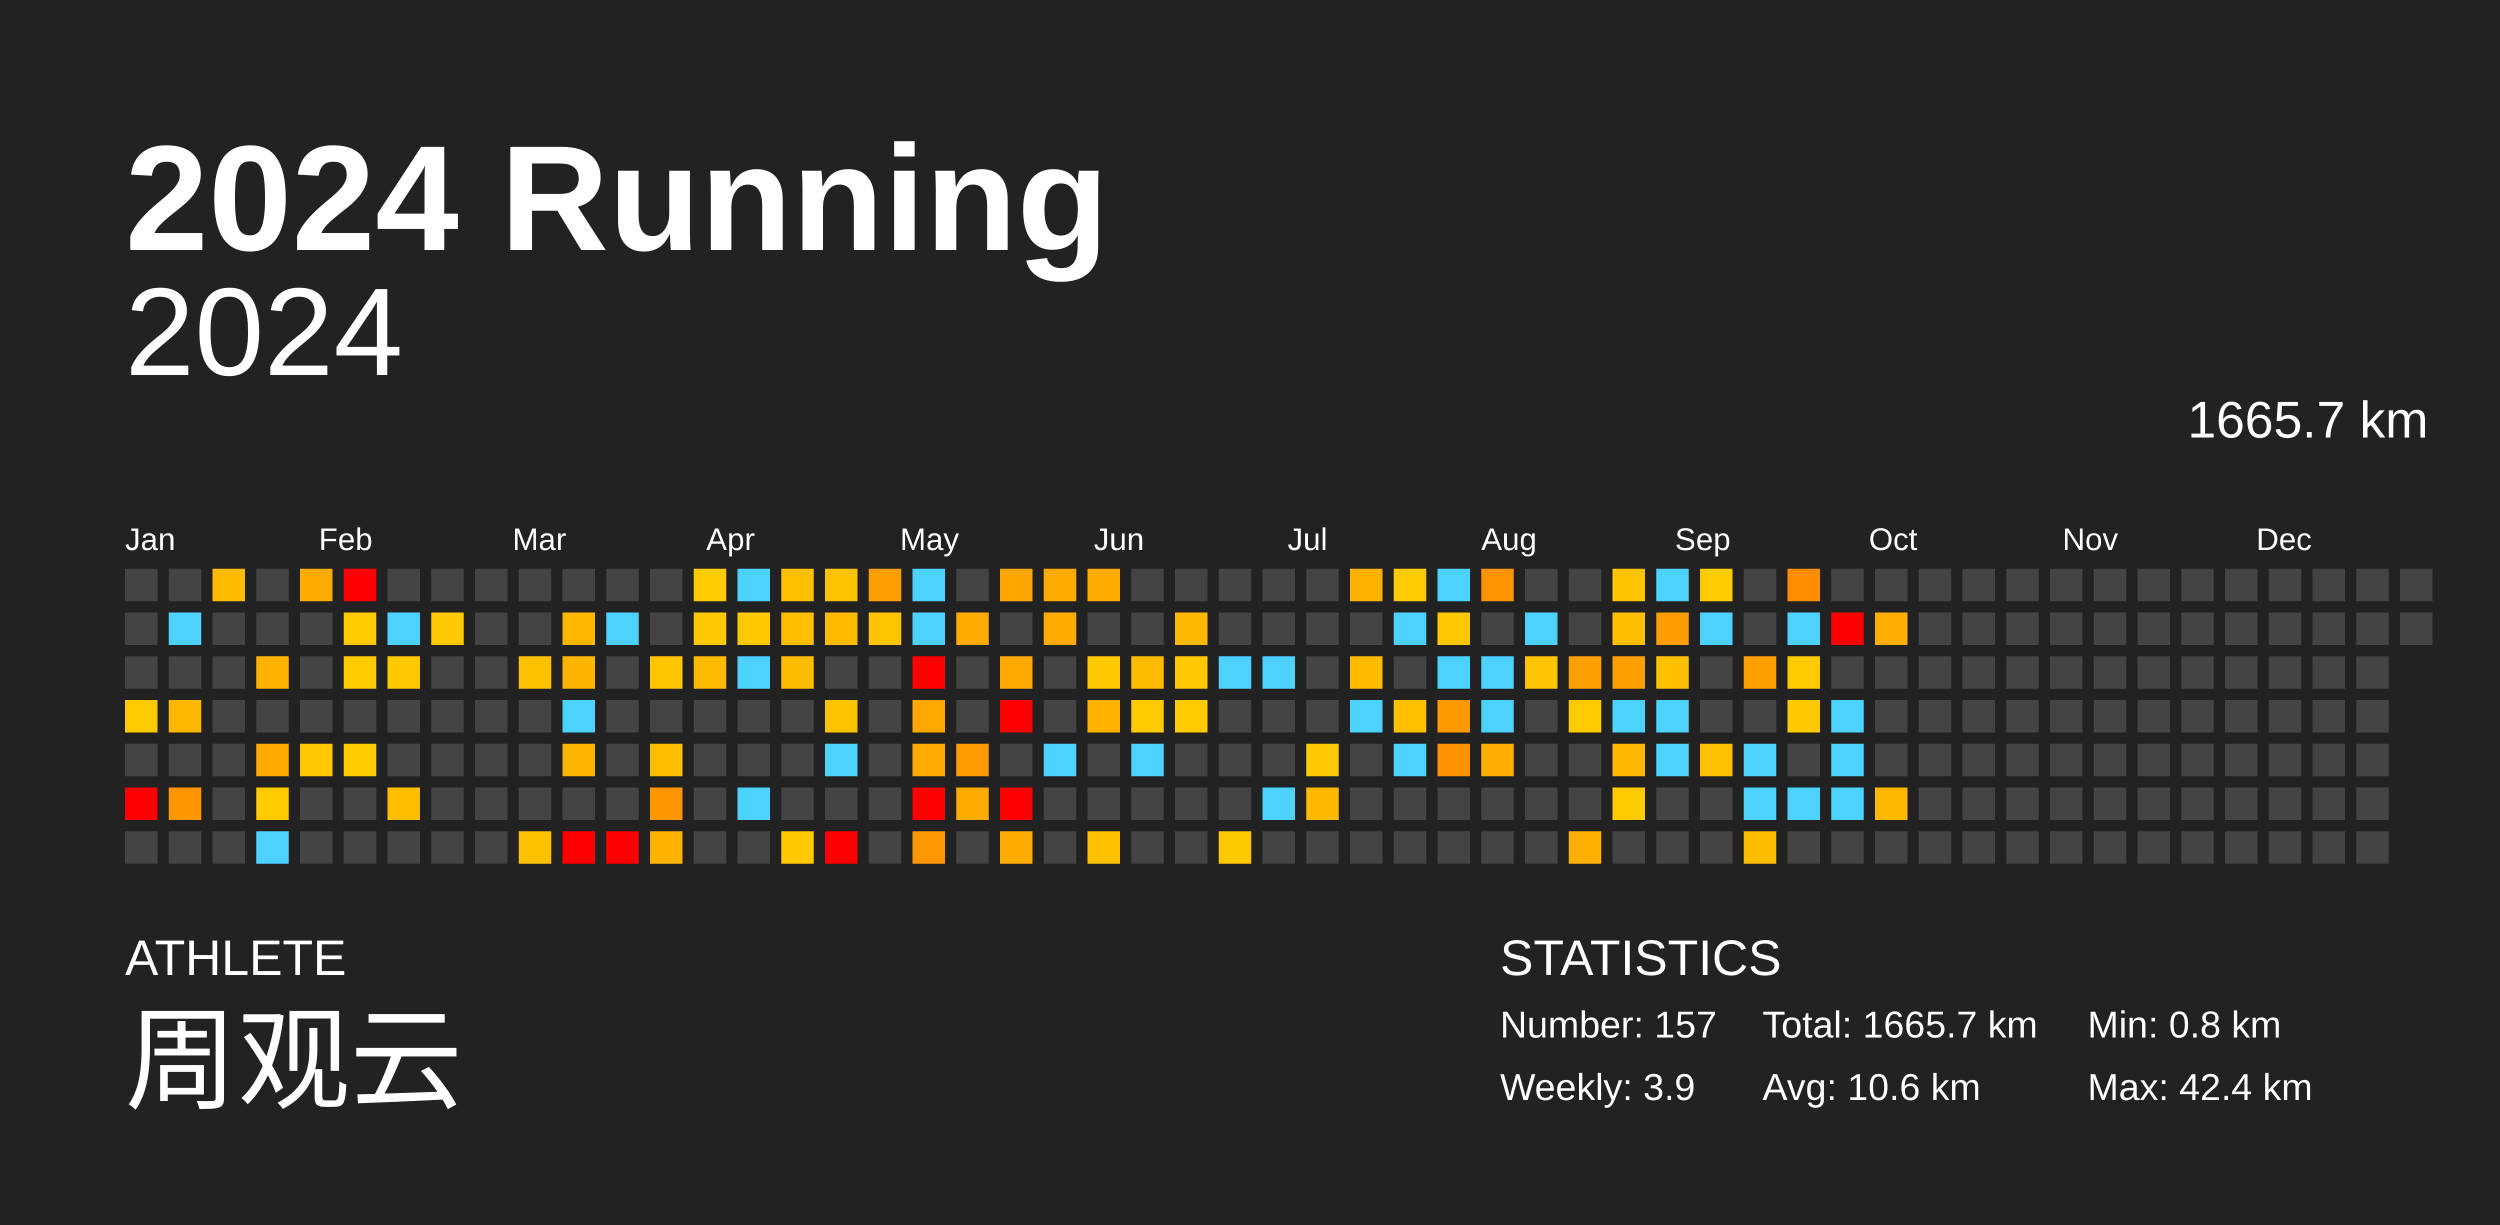
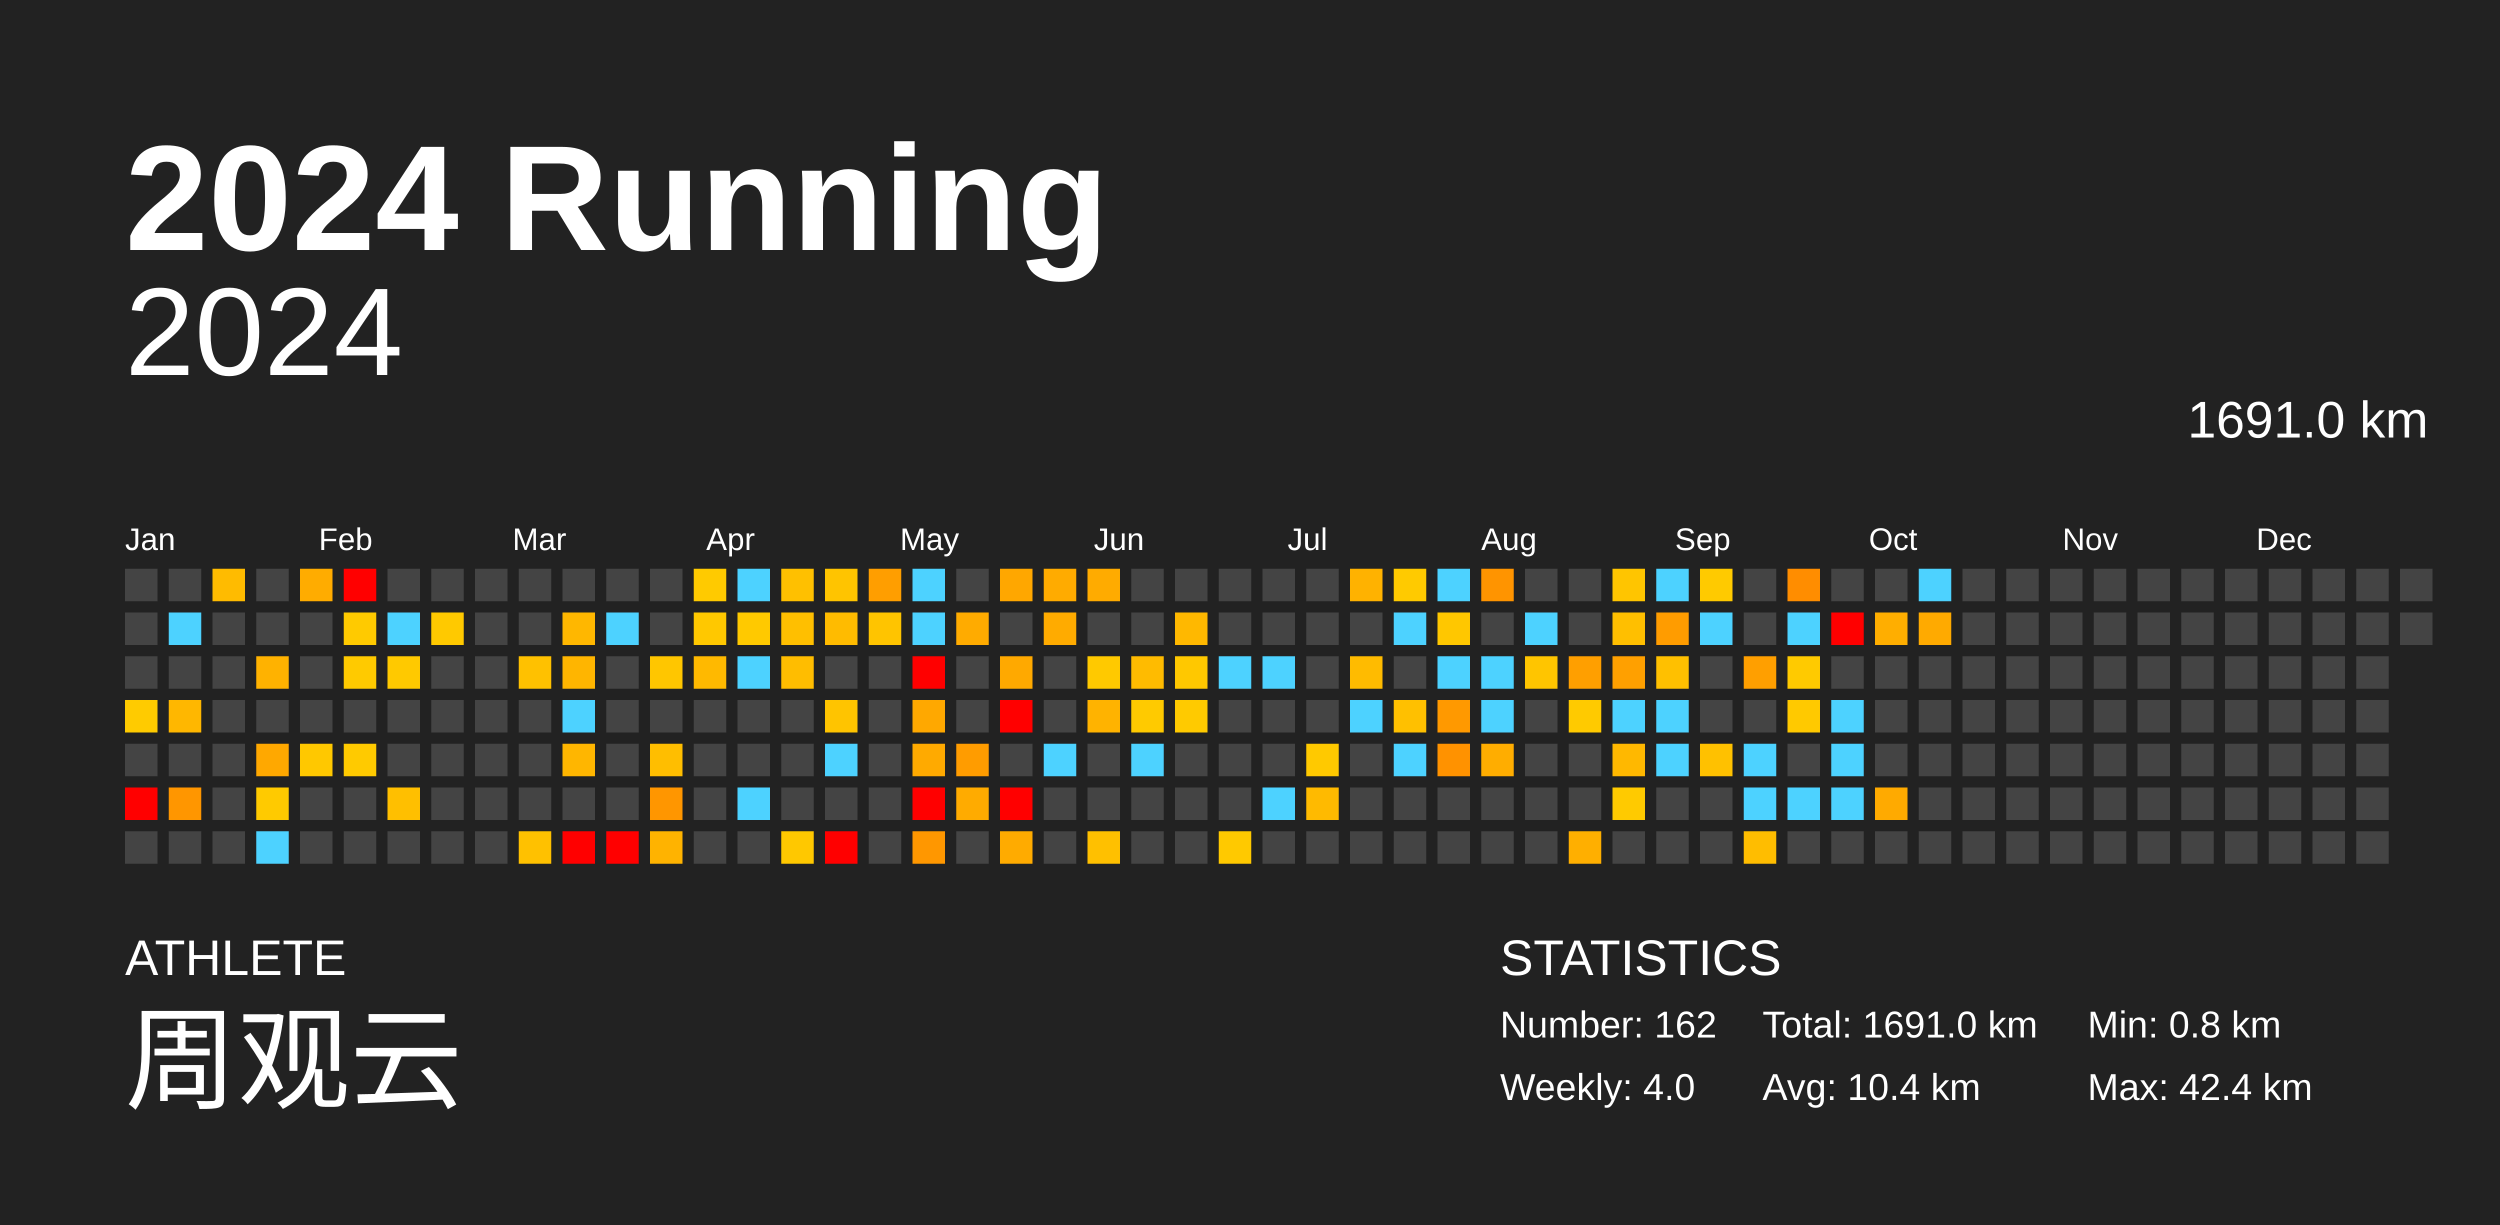
<svg xmlns="http://www.w3.org/2000/svg" baseProfile="full" height="98mm" version="1.1" viewBox="0,0,200,98" width="200mm">
  <defs />
  <rect fill="#222222" height="98" width="200" x="0" y="0" />
  <text fill="#FFFFFF" style="font-size:12px; font-family:Arial; font-weight:bold;" x="10" y="20">2024 Running</text>
  <text fill="#FFFFFF" style="font-size:4px; font-family:Arial" x="10" y="78">ATHLETE</text>
  <text fill="#FFFFFF" style="font-size:9px; font-family:Arial" x="10" y="88">周观云</text>
  <text fill="#FFFFFF" style="font-size:4px; font-family:Arial" x="120" y="78">STATISTICS</text>
-   <text fill="#FFFFFF" style="font-size:3px; font-family:Arial" x="120" y="83">Number: 157</text>
-   <text fill="#FFFFFF" style="font-size:3px; font-family:Arial" x="120" y="88">Weekly: 3.9</text>
-   <text fill="#FFFFFF" style="font-size:3px; font-family:Arial" x="141" y="83">Total: 1665.7 km</text>
-   <text fill="#FFFFFF" style="font-size:3px; font-family:Arial" x="141" y="88">Avg: 10.6 km</text>
+   <text fill="#FFFFFF" style="font-size:3px; font-family:Arial" x="120" y="83">Number: 162</text>
+   <text fill="#FFFFFF" style="font-size:3px; font-family:Arial" x="120" y="88">Weekly: 4.0</text>
+   <text fill="#FFFFFF" style="font-size:3px; font-family:Arial" x="141" y="83">Total: 1691.0 km</text>
+   <text fill="#FFFFFF" style="font-size:3px; font-family:Arial" x="141" y="88">Avg: 10.4 km</text>
  <text fill="#FFFFFF" style="font-size:3px; font-family:Arial" x="167" y="83">Min: 0.8 km</text>
  <text fill="#FFFFFF" style="font-size:3px; font-family:Arial" x="167" y="88">Max: 42.4 km</text>
  <text alignment-baseline="hanging" fill="#FFFFFF" style="font-size:10.0px; font-family:Arial;" x="10" y="30">2024</text>
-   <text alignment-baseline="hanging" fill="#FFFFFF" style="font-size:4.125px; font-family:Arial;" x="175" y="35">1665.7 km</text>
+   <text alignment-baseline="hanging" fill="#FFFFFF" style="font-size:4.125px; font-family:Arial;" x="175" y="35">1691.0 km</text>
  <text fill="#FFFFFF" style="font-size:2.5px; font-family:Arial" x="10.0" y="44">Jan</text>
  <text fill="#FFFFFF" style="font-size:2.5px; font-family:Arial" x="25.5" y="44">Feb</text>
  <text fill="#FFFFFF" style="font-size:2.5px; font-family:Arial" x="41.0" y="44">Mar</text>
  <text fill="#FFFFFF" style="font-size:2.5px; font-family:Arial" x="56.5" y="44">Apr</text>
  <text fill="#FFFFFF" style="font-size:2.5px; font-family:Arial" x="72.0" y="44">May</text>
  <text fill="#FFFFFF" style="font-size:2.5px; font-family:Arial" x="87.5" y="44">Jun</text>
  <text fill="#FFFFFF" style="font-size:2.5px; font-family:Arial" x="103.0" y="44">Jul</text>
  <text fill="#FFFFFF" style="font-size:2.5px; font-family:Arial" x="118.5" y="44">Aug</text>
  <text fill="#FFFFFF" style="font-size:2.5px; font-family:Arial" x="134.0" y="44">Sep</text>
  <text fill="#FFFFFF" style="font-size:2.5px; font-family:Arial" x="149.5" y="44">Oct</text>
  <text fill="#FFFFFF" style="font-size:2.5px; font-family:Arial" x="165.0" y="44">Nov</text>
  <text fill="#FFFFFF" style="font-size:2.5px; font-family:Arial" x="180.5" y="44">Dec</text>
  <rect fill="#444444" height="2.6" width="2.6" x="10.0" y="45.5" />
  <rect fill="#444444" height="2.6" width="2.6" x="10.0" y="49.0" />
  <rect fill="#444444" height="2.6" width="2.6" x="10.0" y="52.5" />
  <rect fill="#ffcb00" height="2.6" width="2.6" x="10.0" y="56.0" />
  <rect fill="#444444" height="2.6" width="2.6" x="10.0" y="59.5" />
  <rect fill="red" height="2.6" width="2.6" x="10.0" y="63.0" />
  <rect fill="#444444" height="2.6" width="2.6" x="10.0" y="66.5" />
  <rect fill="#444444" height="2.6" width="2.6" x="13.5" y="45.5" />
  <rect fill="#4dd2ff" height="2.6" width="2.6" x="13.5" y="49.0" />
  <rect fill="#444444" height="2.6" width="2.6" x="13.5" y="52.5" />
  <rect fill="#ffb700" height="2.6" width="2.6" x="13.5" y="56.0" />
  <rect fill="#444444" height="2.6" width="2.6" x="13.5" y="59.5" />
  <rect fill="#ff9600" height="2.6" width="2.6" x="13.5" y="63.0" />
  <rect fill="#444444" height="2.6" width="2.6" x="13.5" y="66.5" />
  <rect fill="#ffbb00" height="2.6" width="2.6" x="17.0" y="45.5" />
  <rect fill="#444444" height="2.6" width="2.6" x="17.0" y="49.0" />
  <rect fill="#444444" height="2.6" width="2.6" x="17.0" y="52.5" />
  <rect fill="#444444" height="2.6" width="2.6" x="17.0" y="56.0" />
  <rect fill="#444444" height="2.6" width="2.6" x="17.0" y="59.5" />
  <rect fill="#444444" height="2.6" width="2.6" x="17.0" y="63.0" />
  <rect fill="#444444" height="2.6" width="2.6" x="17.0" y="66.5" />
  <rect fill="#444444" height="2.6" width="2.6" x="20.5" y="45.5" />
  <rect fill="#444444" height="2.6" width="2.6" x="20.5" y="49.0" />
  <rect fill="#ffb200" height="2.6" width="2.6" x="20.5" y="52.5" />
  <rect fill="#444444" height="2.6" width="2.6" x="20.5" y="56.0" />
  <rect fill="#ffa800" height="2.6" width="2.6" x="20.5" y="59.5" />
  <rect fill="#ffca00" height="2.6" width="2.6" x="20.5" y="63.0" />
  <rect fill="#4dd2ff" height="2.6" width="2.6" x="20.5" y="66.5" />
  <rect fill="#ffac00" height="2.6" width="2.6" x="24.0" y="45.5" />
  <rect fill="#444444" height="2.6" width="2.6" x="24.0" y="49.0" />
  <rect fill="#444444" height="2.6" width="2.6" x="24.0" y="52.5" />
  <rect fill="#444444" height="2.6" width="2.6" x="24.0" y="56.0" />
  <rect fill="#ffc800" height="2.6" width="2.6" x="24.0" y="59.5" />
  <rect fill="#444444" height="2.6" width="2.6" x="24.0" y="63.0" />
  <rect fill="#444444" height="2.6" width="2.6" x="24.0" y="66.5" />
  <rect fill="red" height="2.6" width="2.6" x="27.5" y="45.5" />
  <rect fill="#ffca00" height="2.6" width="2.6" x="27.5" y="49.0" />
  <rect fill="#ffca00" height="2.6" width="2.6" x="27.5" y="52.5" />
  <rect fill="#444444" height="2.6" width="2.6" x="27.5" y="56.0" />
  <rect fill="#ffca00" height="2.6" width="2.6" x="27.5" y="59.5" />
  <rect fill="#444444" height="2.6" width="2.6" x="27.5" y="63.0" />
  <rect fill="#444444" height="2.6" width="2.6" x="27.5" y="66.5" />
  <rect fill="#444444" height="2.6" width="2.6" x="31.0" y="45.5" />
  <rect fill="#4dd2ff" height="2.6" width="2.6" x="31.0" y="49.0" />
  <rect fill="#ffc900" height="2.6" width="2.6" x="31.0" y="52.5" />
  <rect fill="#444444" height="2.6" width="2.6" x="31.0" y="56.0" />
  <rect fill="#444444" height="2.6" width="2.6" x="31.0" y="59.5" />
  <rect fill="#ffbf00" height="2.6" width="2.6" x="31.0" y="63.0" />
  <rect fill="#444444" height="2.6" width="2.6" x="31.0" y="66.5" />
  <rect fill="#444444" height="2.6" width="2.6" x="34.5" y="45.5" />
  <rect fill="#ffc900" height="2.6" width="2.6" x="34.5" y="49.0" />
  <rect fill="#444444" height="2.6" width="2.6" x="34.5" y="52.5" />
  <rect fill="#444444" height="2.6" width="2.6" x="34.5" y="56.0" />
  <rect fill="#444444" height="2.6" width="2.6" x="34.5" y="59.5" />
  <rect fill="#444444" height="2.6" width="2.6" x="34.5" y="63.0" />
  <rect fill="#444444" height="2.6" width="2.6" x="34.5" y="66.5" />
  <rect fill="#444444" height="2.6" width="2.6" x="38.0" y="45.5" />
  <rect fill="#444444" height="2.6" width="2.6" x="38.0" y="49.0" />
  <rect fill="#444444" height="2.6" width="2.6" x="38.0" y="52.5" />
  <rect fill="#444444" height="2.6" width="2.6" x="38.0" y="56.0" />
  <rect fill="#444444" height="2.6" width="2.6" x="38.0" y="59.5" />
  <rect fill="#444444" height="2.6" width="2.6" x="38.0" y="63.0" />
  <rect fill="#444444" height="2.6" width="2.6" x="38.0" y="66.5" />
  <rect fill="#444444" height="2.6" width="2.6" x="41.5" y="45.5" />
  <rect fill="#444444" height="2.6" width="2.6" x="41.5" y="49.0" />
  <rect fill="#ffc100" height="2.6" width="2.6" x="41.5" y="52.5" />
  <rect fill="#444444" height="2.6" width="2.6" x="41.5" y="56.0" />
  <rect fill="#444444" height="2.6" width="2.6" x="41.5" y="59.5" />
  <rect fill="#444444" height="2.6" width="2.6" x="41.5" y="63.0" />
  <rect fill="#ffc100" height="2.6" width="2.6" x="41.5" y="66.5" />
  <rect fill="#444444" height="2.6" width="2.6" x="45.0" y="45.5" />
  <rect fill="#ffb700" height="2.6" width="2.6" x="45.0" y="49.0" />
  <rect fill="#ffb500" height="2.6" width="2.6" x="45.0" y="52.5" />
  <rect fill="#4dd2ff" height="2.6" width="2.6" x="45.0" y="56.0" />
  <rect fill="#ffb600" height="2.6" width="2.6" x="45.0" y="59.5" />
  <rect fill="#444444" height="2.6" width="2.6" x="45.0" y="63.0" />
  <rect fill="red" height="2.6" width="2.6" x="45.0" y="66.5" />
  <rect fill="#444444" height="2.6" width="2.6" x="48.5" y="45.5" />
  <rect fill="#4dd2ff" height="2.6" width="2.6" x="48.5" y="49.0" />
  <rect fill="#444444" height="2.6" width="2.6" x="48.5" y="52.5" />
  <rect fill="#444444" height="2.6" width="2.6" x="48.5" y="56.0" />
  <rect fill="#444444" height="2.6" width="2.6" x="48.5" y="59.5" />
  <rect fill="#444444" height="2.6" width="2.6" x="48.5" y="63.0" />
  <rect fill="red" height="2.6" width="2.6" x="48.5" y="66.5" />
  <rect fill="#444444" height="2.6" width="2.6" x="52.0" y="45.5" />
  <rect fill="#444444" height="2.6" width="2.6" x="52.0" y="49.0" />
  <rect fill="#ffc600" height="2.6" width="2.6" x="52.0" y="52.5" />
  <rect fill="#444444" height="2.6" width="2.6" x="52.0" y="56.0" />
  <rect fill="#ffbe00" height="2.6" width="2.6" x="52.0" y="59.5" />
  <rect fill="#ff9600" height="2.6" width="2.6" x="52.0" y="63.0" />
  <rect fill="#ffb300" height="2.6" width="2.6" x="52.0" y="66.5" />
  <rect fill="#ffca00" height="2.6" width="2.6" x="55.5" y="45.5" />
  <rect fill="#ffc800" height="2.6" width="2.6" x="55.5" y="49.0" />
  <rect fill="#ffb900" height="2.6" width="2.6" x="55.5" y="52.5" />
  <rect fill="#444444" height="2.6" width="2.6" x="55.5" y="56.0" />
  <rect fill="#444444" height="2.6" width="2.6" x="55.5" y="59.5" />
  <rect fill="#444444" height="2.6" width="2.6" x="55.5" y="63.0" />
  <rect fill="#444444" height="2.6" width="2.6" x="55.5" y="66.5" />
  <rect fill="#4dd2ff" height="2.6" width="2.6" x="59.0" y="45.5" />
  <rect fill="#ffc900" height="2.6" width="2.6" x="59.0" y="49.0" />
  <rect fill="#4dd2ff" height="2.6" width="2.6" x="59.0" y="52.5" />
  <rect fill="#444444" height="2.6" width="2.6" x="59.0" y="56.0" />
  <rect fill="#444444" height="2.6" width="2.6" x="59.0" y="59.5" />
  <rect fill="#4dd2ff" height="2.6" width="2.6" x="59.0" y="63.0" />
  <rect fill="#444444" height="2.6" width="2.6" x="59.0" y="66.5" />
  <rect fill="#ffc000" height="2.6" width="2.6" x="62.5" y="45.5" />
  <rect fill="#ffbf00" height="2.6" width="2.6" x="62.5" y="49.0" />
  <rect fill="#ffbd00" height="2.6" width="2.6" x="62.5" y="52.5" />
  <rect fill="#444444" height="2.6" width="2.6" x="62.5" y="56.0" />
  <rect fill="#444444" height="2.6" width="2.6" x="62.5" y="59.5" />
  <rect fill="#444444" height="2.6" width="2.6" x="62.5" y="63.0" />
  <rect fill="#ffc800" height="2.6" width="2.6" x="62.5" y="66.5" />
  <rect fill="#ffc400" height="2.6" width="2.6" x="66.0" y="45.5" />
  <rect fill="#ffbb00" height="2.6" width="2.6" x="66.0" y="49.0" />
  <rect fill="#444444" height="2.6" width="2.6" x="66.0" y="52.5" />
  <rect fill="#ffc400" height="2.6" width="2.6" x="66.0" y="56.0" />
  <rect fill="#4dd2ff" height="2.6" width="2.6" x="66.0" y="59.5" />
  <rect fill="#444444" height="2.6" width="2.6" x="66.0" y="63.0" />
  <rect fill="red" height="2.6" width="2.6" x="66.0" y="66.5" />
  <rect fill="#ff9e00" height="2.6" width="2.6" x="69.5" y="45.5" />
  <rect fill="#ffc400" height="2.6" width="2.6" x="69.5" y="49.0" />
  <rect fill="#444444" height="2.6" width="2.6" x="69.5" y="52.5" />
  <rect fill="#444444" height="2.6" width="2.6" x="69.5" y="56.0" />
  <rect fill="#444444" height="2.6" width="2.6" x="69.5" y="59.5" />
  <rect fill="#444444" height="2.6" width="2.6" x="69.5" y="63.0" />
  <rect fill="#444444" height="2.6" width="2.6" x="69.5" y="66.5" />
  <rect fill="#4dd2ff" height="2.6" width="2.6" x="73.0" y="45.5" />
  <rect fill="#4dd2ff" height="2.6" width="2.6" x="73.0" y="49.0" />
  <rect fill="red" height="2.6" width="2.6" x="73.0" y="52.5" />
  <rect fill="#ffa800" height="2.6" width="2.6" x="73.0" y="56.0" />
  <rect fill="#ffaa00" height="2.6" width="2.6" x="73.0" y="59.5" />
  <rect fill="red" height="2.6" width="2.6" x="73.0" y="63.0" />
  <rect fill="#ff9700" height="2.6" width="2.6" x="73.0" y="66.5" />
  <rect fill="#444444" height="2.6" width="2.6" x="76.5" y="45.5" />
  <rect fill="#ffab00" height="2.6" width="2.6" x="76.5" y="49.0" />
  <rect fill="#444444" height="2.6" width="2.6" x="76.5" y="52.5" />
  <rect fill="#444444" height="2.6" width="2.6" x="76.5" y="56.0" />
  <rect fill="#ff9c00" height="2.6" width="2.6" x="76.5" y="59.5" />
  <rect fill="#ffab00" height="2.6" width="2.6" x="76.5" y="63.0" />
  <rect fill="#444444" height="2.6" width="2.6" x="76.5" y="66.5" />
  <rect fill="#ffa700" height="2.6" width="2.6" x="80.0" y="45.5" />
  <rect fill="#444444" height="2.6" width="2.6" x="80.0" y="49.0" />
  <rect fill="#ffa900" height="2.6" width="2.6" x="80.0" y="52.5" />
  <rect fill="red" height="2.6" width="2.6" x="80.0" y="56.0" />
  <rect fill="#444444" height="2.6" width="2.6" x="80.0" y="59.5" />
  <rect fill="red" height="2.6" width="2.6" x="80.0" y="63.0" />
  <rect fill="#ffab00" height="2.6" width="2.6" x="80.0" y="66.5" />
  <rect fill="#ffab00" height="2.6" width="2.6" x="83.5" y="45.5" />
  <rect fill="#ffab00" height="2.6" width="2.6" x="83.5" y="49.0" />
  <rect fill="#444444" height="2.6" width="2.6" x="83.5" y="52.5" />
  <rect fill="#444444" height="2.6" width="2.6" x="83.5" y="56.0" />
  <rect fill="#4dd2ff" height="2.6" width="2.6" x="83.5" y="59.5" />
  <rect fill="#444444" height="2.6" width="2.6" x="83.5" y="63.0" />
  <rect fill="#444444" height="2.6" width="2.6" x="83.5" y="66.5" />
  <rect fill="#ffab00" height="2.6" width="2.6" x="87.0" y="45.5" />
  <rect fill="#444444" height="2.6" width="2.6" x="87.0" y="49.0" />
  <rect fill="#ffc900" height="2.6" width="2.6" x="87.0" y="52.5" />
  <rect fill="#ffb300" height="2.6" width="2.6" x="87.0" y="56.0" />
  <rect fill="#444444" height="2.6" width="2.6" x="87.0" y="59.5" />
  <rect fill="#444444" height="2.6" width="2.6" x="87.0" y="63.0" />
  <rect fill="#ffc000" height="2.6" width="2.6" x="87.0" y="66.5" />
  <rect fill="#444444" height="2.6" width="2.6" x="90.5" y="45.5" />
  <rect fill="#444444" height="2.6" width="2.6" x="90.5" y="49.0" />
  <rect fill="#ffbb00" height="2.6" width="2.6" x="90.5" y="52.5" />
  <rect fill="#ffca00" height="2.6" width="2.6" x="90.5" y="56.0" />
  <rect fill="#4dd2ff" height="2.6" width="2.6" x="90.5" y="59.5" />
  <rect fill="#444444" height="2.6" width="2.6" x="90.5" y="63.0" />
  <rect fill="#444444" height="2.6" width="2.6" x="90.5" y="66.5" />
  <rect fill="#444444" height="2.6" width="2.6" x="94.0" y="45.5" />
  <rect fill="#ffb800" height="2.6" width="2.6" x="94.0" y="49.0" />
  <rect fill="#ffc800" height="2.6" width="2.6" x="94.0" y="52.5" />
  <rect fill="#ffca00" height="2.6" width="2.6" x="94.0" y="56.0" />
  <rect fill="#444444" height="2.6" width="2.6" x="94.0" y="59.5" />
  <rect fill="#444444" height="2.6" width="2.6" x="94.0" y="63.0" />
  <rect fill="#444444" height="2.6" width="2.6" x="94.0" y="66.5" />
  <rect fill="#444444" height="2.6" width="2.6" x="97.5" y="45.5" />
  <rect fill="#444444" height="2.6" width="2.6" x="97.5" y="49.0" />
  <rect fill="#4dd2ff" height="2.6" width="2.6" x="97.5" y="52.5" />
  <rect fill="#444444" height="2.6" width="2.6" x="97.5" y="56.0" />
  <rect fill="#444444" height="2.6" width="2.6" x="97.5" y="59.5" />
  <rect fill="#444444" height="2.6" width="2.6" x="97.5" y="63.0" />
  <rect fill="#ffc900" height="2.6" width="2.6" x="97.5" y="66.5" />
  <rect fill="#444444" height="2.6" width="2.6" x="101.0" y="45.5" />
  <rect fill="#444444" height="2.6" width="2.6" x="101.0" y="49.0" />
  <rect fill="#4dd2ff" height="2.6" width="2.6" x="101.0" y="52.5" />
  <rect fill="#444444" height="2.6" width="2.6" x="101.0" y="56.0" />
  <rect fill="#444444" height="2.6" width="2.6" x="101.0" y="59.5" />
  <rect fill="#4dd2ff" height="2.6" width="2.6" x="101.0" y="63.0" />
  <rect fill="#444444" height="2.6" width="2.6" x="101.0" y="66.5" />
  <rect fill="#444444" height="2.6" width="2.6" x="104.5" y="45.5" />
  <rect fill="#444444" height="2.6" width="2.6" x="104.5" y="49.0" />
  <rect fill="#444444" height="2.6" width="2.6" x="104.5" y="52.5" />
  <rect fill="#444444" height="2.6" width="2.6" x="104.5" y="56.0" />
  <rect fill="#ffc900" height="2.6" width="2.6" x="104.5" y="59.5" />
  <rect fill="#ffba00" height="2.6" width="2.6" x="104.5" y="63.0" />
  <rect fill="#444444" height="2.6" width="2.6" x="104.5" y="66.5" />
  <rect fill="#ffb200" height="2.6" width="2.6" x="108.0" y="45.5" />
  <rect fill="#444444" height="2.6" width="2.6" x="108.0" y="49.0" />
  <rect fill="#ffbb00" height="2.6" width="2.6" x="108.0" y="52.5" />
  <rect fill="#4dd2ff" height="2.6" width="2.6" x="108.0" y="56.0" />
  <rect fill="#444444" height="2.6" width="2.6" x="108.0" y="59.5" />
  <rect fill="#444444" height="2.6" width="2.6" x="108.0" y="63.0" />
  <rect fill="#444444" height="2.6" width="2.6" x="108.0" y="66.5" />
  <rect fill="#ffca00" height="2.6" width="2.6" x="111.5" y="45.5" />
  <rect fill="#4dd2ff" height="2.6" width="2.6" x="111.5" y="49.0" />
  <rect fill="#444444" height="2.6" width="2.6" x="111.5" y="52.5" />
  <rect fill="#ffc000" height="2.6" width="2.6" x="111.5" y="56.0" />
  <rect fill="#4dd2ff" height="2.6" width="2.6" x="111.5" y="59.5" />
  <rect fill="#444444" height="2.6" width="2.6" x="111.5" y="63.0" />
  <rect fill="#444444" height="2.6" width="2.6" x="111.5" y="66.5" />
  <rect fill="#4dd2ff" height="2.6" width="2.6" x="115.0" y="45.5" />
  <rect fill="#ffc700" height="2.6" width="2.6" x="115.0" y="49.0" />
  <rect fill="#4dd2ff" height="2.6" width="2.6" x="115.0" y="52.5" />
  <rect fill="#ff9900" height="2.6" width="2.6" x="115.0" y="56.0" />
  <rect fill="#ff9200" height="2.6" width="2.6" x="115.0" y="59.5" />
  <rect fill="#444444" height="2.6" width="2.6" x="115.0" y="63.0" />
  <rect fill="#444444" height="2.6" width="2.6" x="115.0" y="66.5" />
  <rect fill="#ff9400" height="2.6" width="2.6" x="118.5" y="45.5" />
  <rect fill="#444444" height="2.6" width="2.6" x="118.5" y="49.0" />
  <rect fill="#4dd2ff" height="2.6" width="2.6" x="118.5" y="52.5" />
  <rect fill="#4dd2ff" height="2.6" width="2.6" x="118.5" y="56.0" />
  <rect fill="#ffad00" height="2.6" width="2.6" x="118.5" y="59.5" />
  <rect fill="#444444" height="2.6" width="2.6" x="118.5" y="63.0" />
  <rect fill="#444444" height="2.6" width="2.6" x="118.5" y="66.5" />
  <rect fill="#444444" height="2.6" width="2.6" x="122.0" y="45.5" />
  <rect fill="#4dd2ff" height="2.6" width="2.6" x="122.0" y="49.0" />
  <rect fill="#ffc500" height="2.6" width="2.6" x="122.0" y="52.5" />
  <rect fill="#444444" height="2.6" width="2.6" x="122.0" y="56.0" />
  <rect fill="#444444" height="2.6" width="2.6" x="122.0" y="59.5" />
  <rect fill="#444444" height="2.6" width="2.6" x="122.0" y="63.0" />
  <rect fill="#444444" height="2.6" width="2.6" x="122.0" y="66.5" />
  <rect fill="#444444" height="2.6" width="2.6" x="125.5" y="45.5" />
  <rect fill="#444444" height="2.6" width="2.6" x="125.5" y="49.0" />
  <rect fill="#ff9f00" height="2.6" width="2.6" x="125.5" y="52.5" />
  <rect fill="#ffca00" height="2.6" width="2.6" x="125.5" y="56.0" />
  <rect fill="#444444" height="2.6" width="2.6" x="125.5" y="59.5" />
  <rect fill="#444444" height="2.6" width="2.6" x="125.5" y="63.0" />
  <rect fill="#ffaf00" height="2.6" width="2.6" x="125.5" y="66.5" />
  <rect fill="#ffc500" height="2.6" width="2.6" x="129.0" y="45.5" />
  <rect fill="#ffbf00" height="2.6" width="2.6" x="129.0" y="49.0" />
  <rect fill="#ffa000" height="2.6" width="2.6" x="129.0" y="52.5" />
  <rect fill="#4dd2ff" height="2.6" width="2.6" x="129.0" y="56.0" />
  <rect fill="#ffb800" height="2.6" width="2.6" x="129.0" y="59.5" />
  <rect fill="#ffca00" height="2.6" width="2.6" x="129.0" y="63.0" />
  <rect fill="#444444" height="2.6" width="2.6" x="129.0" y="66.5" />
  <rect fill="#4dd2ff" height="2.6" width="2.6" x="132.5" y="45.5" />
  <rect fill="#ff9c00" height="2.6" width="2.6" x="132.5" y="49.0" />
  <rect fill="#ffc000" height="2.6" width="2.6" x="132.5" y="52.5" />
  <rect fill="#4dd2ff" height="2.6" width="2.6" x="132.5" y="56.0" />
  <rect fill="#4dd2ff" height="2.6" width="2.6" x="132.5" y="59.5" />
  <rect fill="#444444" height="2.6" width="2.6" x="132.5" y="63.0" />
  <rect fill="#444444" height="2.6" width="2.6" x="132.5" y="66.5" />
  <rect fill="#ffca00" height="2.6" width="2.6" x="136.0" y="45.5" />
  <rect fill="#4dd2ff" height="2.6" width="2.6" x="136.0" y="49.0" />
  <rect fill="#444444" height="2.6" width="2.6" x="136.0" y="52.5" />
  <rect fill="#444444" height="2.6" width="2.6" x="136.0" y="56.0" />
  <rect fill="#ffc100" height="2.6" width="2.6" x="136.0" y="59.5" />
  <rect fill="#444444" height="2.6" width="2.6" x="136.0" y="63.0" />
  <rect fill="#444444" height="2.6" width="2.6" x="136.0" y="66.5" />
  <rect fill="#444444" height="2.6" width="2.6" x="139.5" y="45.5" />
  <rect fill="#444444" height="2.6" width="2.6" x="139.5" y="49.0" />
  <rect fill="#ff9f00" height="2.6" width="2.6" x="139.5" y="52.5" />
  <rect fill="#444444" height="2.6" width="2.6" x="139.5" y="56.0" />
  <rect fill="#4dd2ff" height="2.6" width="2.6" x="139.5" y="59.5" />
  <rect fill="#4dd2ff" height="2.6" width="2.6" x="139.5" y="63.0" />
  <rect fill="#ffbd00" height="2.6" width="2.6" x="139.5" y="66.5" />
  <rect fill="#ff8d00" height="2.6" width="2.6" x="143.0" y="45.5" />
  <rect fill="#4dd2ff" height="2.6" width="2.6" x="143.0" y="49.0" />
  <rect fill="#ffca00" height="2.6" width="2.6" x="143.0" y="52.5" />
  <rect fill="#ffc900" height="2.6" width="2.6" x="143.0" y="56.0" />
  <rect fill="#444444" height="2.6" width="2.6" x="143.0" y="59.5" />
  <rect fill="#4dd2ff" height="2.6" width="2.6" x="143.0" y="63.0" />
  <rect fill="#444444" height="2.6" width="2.6" x="143.0" y="66.5" />
  <rect fill="#444444" height="2.6" width="2.6" x="146.5" y="45.5" />
  <rect fill="red" height="2.6" width="2.6" x="146.5" y="49.0" />
  <rect fill="#444444" height="2.6" width="2.6" x="146.5" y="52.5" />
  <rect fill="#4dd2ff" height="2.6" width="2.6" x="146.5" y="56.0" />
  <rect fill="#4dd2ff" height="2.6" width="2.6" x="146.5" y="59.5" />
  <rect fill="#4dd2ff" height="2.6" width="2.6" x="146.5" y="63.0" />
  <rect fill="#444444" height="2.6" width="2.6" x="146.5" y="66.5" />
  <rect fill="#444444" height="2.6" width="2.6" x="150.0" y="45.5" />
  <rect fill="#ffae00" height="2.6" width="2.6" x="150.0" y="49.0" />
  <rect fill="#444444" height="2.6" width="2.6" x="150.0" y="52.5" />
  <rect fill="#444444" height="2.6" width="2.6" x="150.0" y="56.0" />
  <rect fill="#444444" height="2.6" width="2.6" x="150.0" y="59.5" />
-   <rect fill="#ffb800" height="2.6" width="2.6" x="150.0" y="63.0" />
+   <rect fill="#ffaa00" height="2.6" width="2.6" x="150.0" y="63.0" />
  <rect fill="#444444" height="2.6" width="2.6" x="150.0" y="66.5" />
-   <rect fill="#444444" height="2.6" width="2.6" x="153.5" y="45.5" />
-   <rect fill="#444444" height="2.6" width="2.6" x="153.5" y="49.0" />
+   <rect fill="#4dd2ff" height="2.6" width="2.6" x="153.5" y="45.5" />
+   <rect fill="#ffaa00" height="2.6" width="2.6" x="153.5" y="49.0" />
  <rect fill="#444444" height="2.6" width="2.6" x="153.5" y="52.5" />
  <rect fill="#444444" height="2.6" width="2.6" x="153.5" y="56.0" />
  <rect fill="#444444" height="2.6" width="2.6" x="153.5" y="59.5" />
  <rect fill="#444444" height="2.6" width="2.6" x="153.5" y="63.0" />
  <rect fill="#444444" height="2.6" width="2.6" x="153.5" y="66.5" />
  <rect fill="#444444" height="2.6" width="2.6" x="157.0" y="45.5" />
  <rect fill="#444444" height="2.6" width="2.6" x="157.0" y="49.0" />
  <rect fill="#444444" height="2.6" width="2.6" x="157.0" y="52.5" />
  <rect fill="#444444" height="2.6" width="2.6" x="157.0" y="56.0" />
  <rect fill="#444444" height="2.6" width="2.6" x="157.0" y="59.5" />
  <rect fill="#444444" height="2.6" width="2.6" x="157.0" y="63.0" />
  <rect fill="#444444" height="2.6" width="2.6" x="157.0" y="66.5" />
  <rect fill="#444444" height="2.6" width="2.6" x="160.5" y="45.5" />
  <rect fill="#444444" height="2.6" width="2.6" x="160.5" y="49.0" />
  <rect fill="#444444" height="2.6" width="2.6" x="160.5" y="52.5" />
  <rect fill="#444444" height="2.6" width="2.6" x="160.5" y="56.0" />
  <rect fill="#444444" height="2.6" width="2.6" x="160.5" y="59.5" />
  <rect fill="#444444" height="2.6" width="2.6" x="160.5" y="63.0" />
  <rect fill="#444444" height="2.6" width="2.6" x="160.5" y="66.5" />
  <rect fill="#444444" height="2.6" width="2.6" x="164.0" y="45.5" />
  <rect fill="#444444" height="2.6" width="2.6" x="164.0" y="49.0" />
  <rect fill="#444444" height="2.6" width="2.6" x="164.0" y="52.5" />
  <rect fill="#444444" height="2.6" width="2.6" x="164.0" y="56.0" />
  <rect fill="#444444" height="2.6" width="2.6" x="164.0" y="59.5" />
  <rect fill="#444444" height="2.6" width="2.6" x="164.0" y="63.0" />
  <rect fill="#444444" height="2.6" width="2.6" x="164.0" y="66.5" />
  <rect fill="#444444" height="2.6" width="2.6" x="167.5" y="45.5" />
  <rect fill="#444444" height="2.6" width="2.6" x="167.5" y="49.0" />
  <rect fill="#444444" height="2.6" width="2.6" x="167.5" y="52.5" />
  <rect fill="#444444" height="2.6" width="2.6" x="167.5" y="56.0" />
  <rect fill="#444444" height="2.6" width="2.6" x="167.5" y="59.5" />
  <rect fill="#444444" height="2.6" width="2.6" x="167.5" y="63.0" />
  <rect fill="#444444" height="2.6" width="2.6" x="167.5" y="66.5" />
  <rect fill="#444444" height="2.6" width="2.6" x="171.0" y="45.5" />
  <rect fill="#444444" height="2.6" width="2.6" x="171.0" y="49.0" />
  <rect fill="#444444" height="2.6" width="2.6" x="171.0" y="52.5" />
  <rect fill="#444444" height="2.6" width="2.6" x="171.0" y="56.0" />
  <rect fill="#444444" height="2.6" width="2.6" x="171.0" y="59.5" />
  <rect fill="#444444" height="2.6" width="2.6" x="171.0" y="63.0" />
  <rect fill="#444444" height="2.6" width="2.6" x="171.0" y="66.5" />
  <rect fill="#444444" height="2.6" width="2.6" x="174.5" y="45.5" />
  <rect fill="#444444" height="2.6" width="2.6" x="174.5" y="49.0" />
  <rect fill="#444444" height="2.6" width="2.6" x="174.5" y="52.5" />
  <rect fill="#444444" height="2.6" width="2.6" x="174.5" y="56.0" />
  <rect fill="#444444" height="2.6" width="2.6" x="174.5" y="59.5" />
  <rect fill="#444444" height="2.6" width="2.6" x="174.5" y="63.0" />
  <rect fill="#444444" height="2.6" width="2.6" x="174.5" y="66.5" />
  <rect fill="#444444" height="2.6" width="2.6" x="178.0" y="45.5" />
  <rect fill="#444444" height="2.6" width="2.6" x="178.0" y="49.0" />
  <rect fill="#444444" height="2.6" width="2.6" x="178.0" y="52.5" />
  <rect fill="#444444" height="2.6" width="2.6" x="178.0" y="56.0" />
  <rect fill="#444444" height="2.6" width="2.6" x="178.0" y="59.5" />
  <rect fill="#444444" height="2.6" width="2.6" x="178.0" y="63.0" />
  <rect fill="#444444" height="2.6" width="2.6" x="178.0" y="66.5" />
  <rect fill="#444444" height="2.6" width="2.6" x="181.5" y="45.5" />
  <rect fill="#444444" height="2.6" width="2.6" x="181.5" y="49.0" />
  <rect fill="#444444" height="2.6" width="2.6" x="181.5" y="52.5" />
  <rect fill="#444444" height="2.6" width="2.6" x="181.5" y="56.0" />
  <rect fill="#444444" height="2.6" width="2.6" x="181.5" y="59.5" />
  <rect fill="#444444" height="2.6" width="2.6" x="181.5" y="63.0" />
  <rect fill="#444444" height="2.6" width="2.6" x="181.5" y="66.5" />
  <rect fill="#444444" height="2.6" width="2.6" x="185.0" y="45.5" />
  <rect fill="#444444" height="2.6" width="2.6" x="185.0" y="49.0" />
  <rect fill="#444444" height="2.6" width="2.6" x="185.0" y="52.5" />
  <rect fill="#444444" height="2.6" width="2.6" x="185.0" y="56.0" />
  <rect fill="#444444" height="2.6" width="2.6" x="185.0" y="59.5" />
  <rect fill="#444444" height="2.6" width="2.6" x="185.0" y="63.0" />
  <rect fill="#444444" height="2.6" width="2.6" x="185.0" y="66.5" />
  <rect fill="#444444" height="2.6" width="2.6" x="188.5" y="45.5" />
  <rect fill="#444444" height="2.6" width="2.6" x="188.5" y="49.0" />
  <rect fill="#444444" height="2.6" width="2.6" x="188.5" y="52.5" />
  <rect fill="#444444" height="2.6" width="2.6" x="188.5" y="56.0" />
  <rect fill="#444444" height="2.6" width="2.6" x="188.5" y="59.5" />
  <rect fill="#444444" height="2.6" width="2.6" x="188.5" y="63.0" />
  <rect fill="#444444" height="2.6" width="2.6" x="188.5" y="66.5" />
  <rect fill="#444444" height="2.6" width="2.6" x="192.0" y="45.5" />
  <rect fill="#444444" height="2.6" width="2.6" x="192.0" y="49.0" />
</svg>
